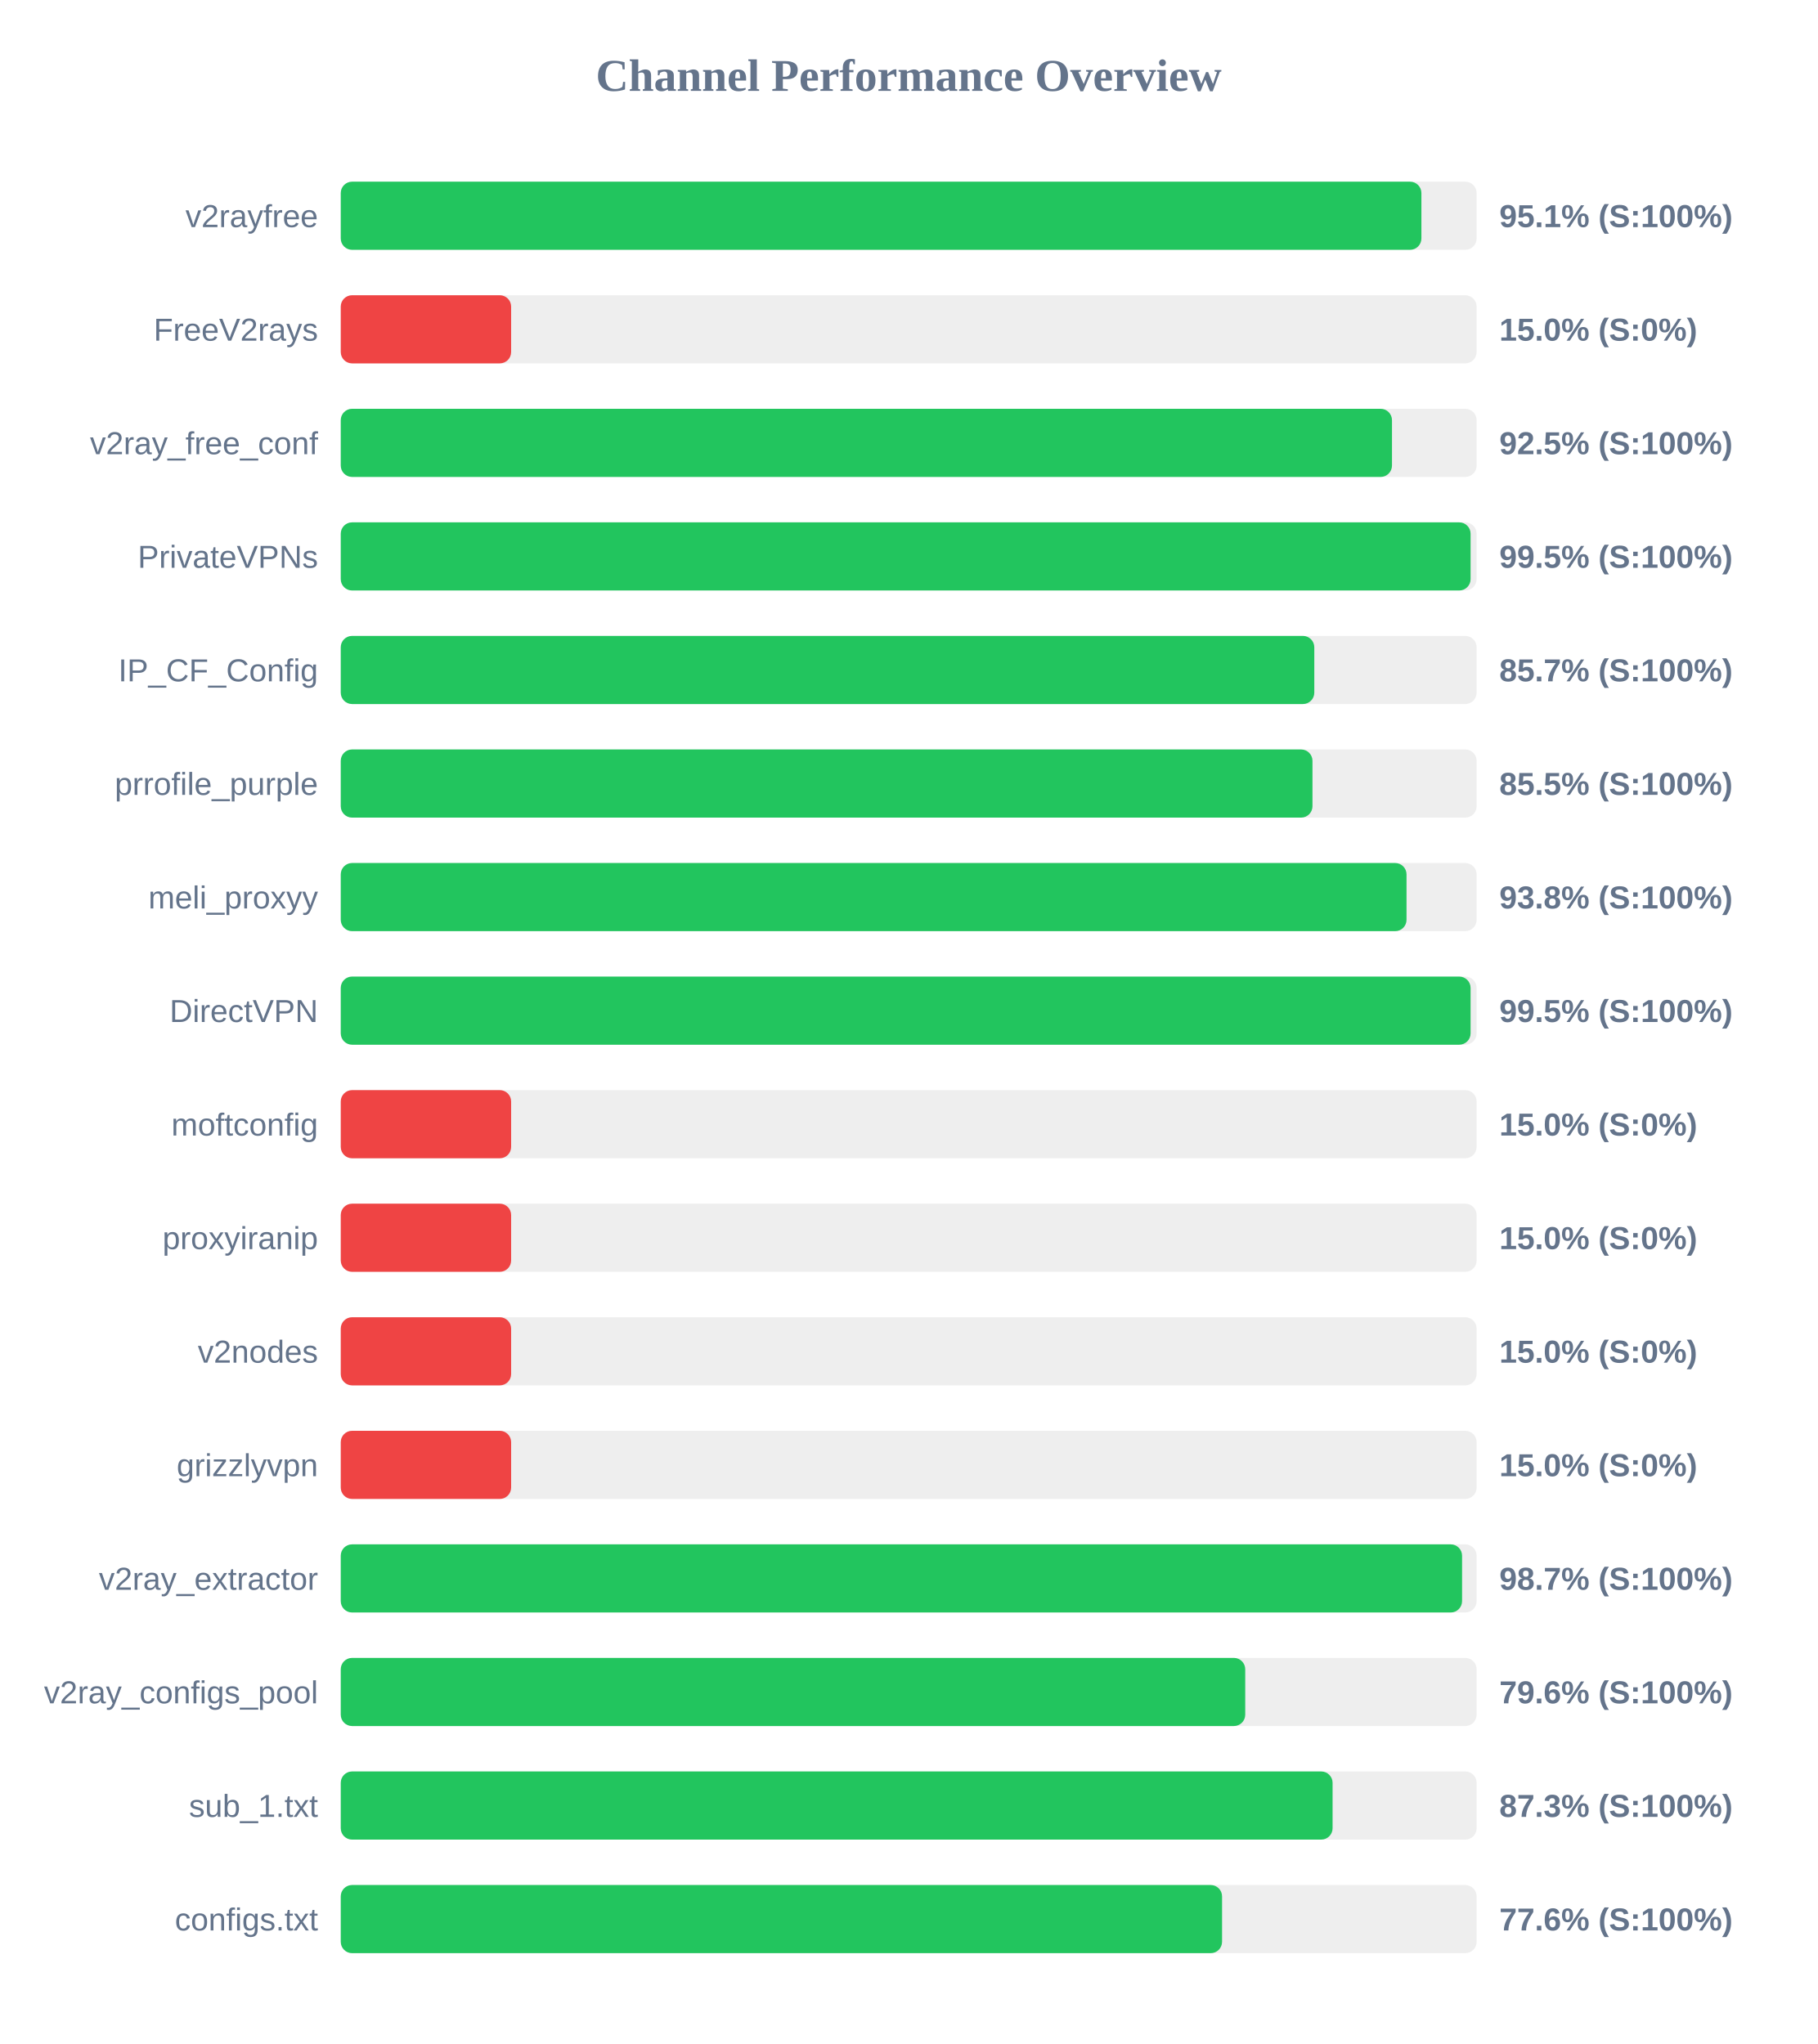
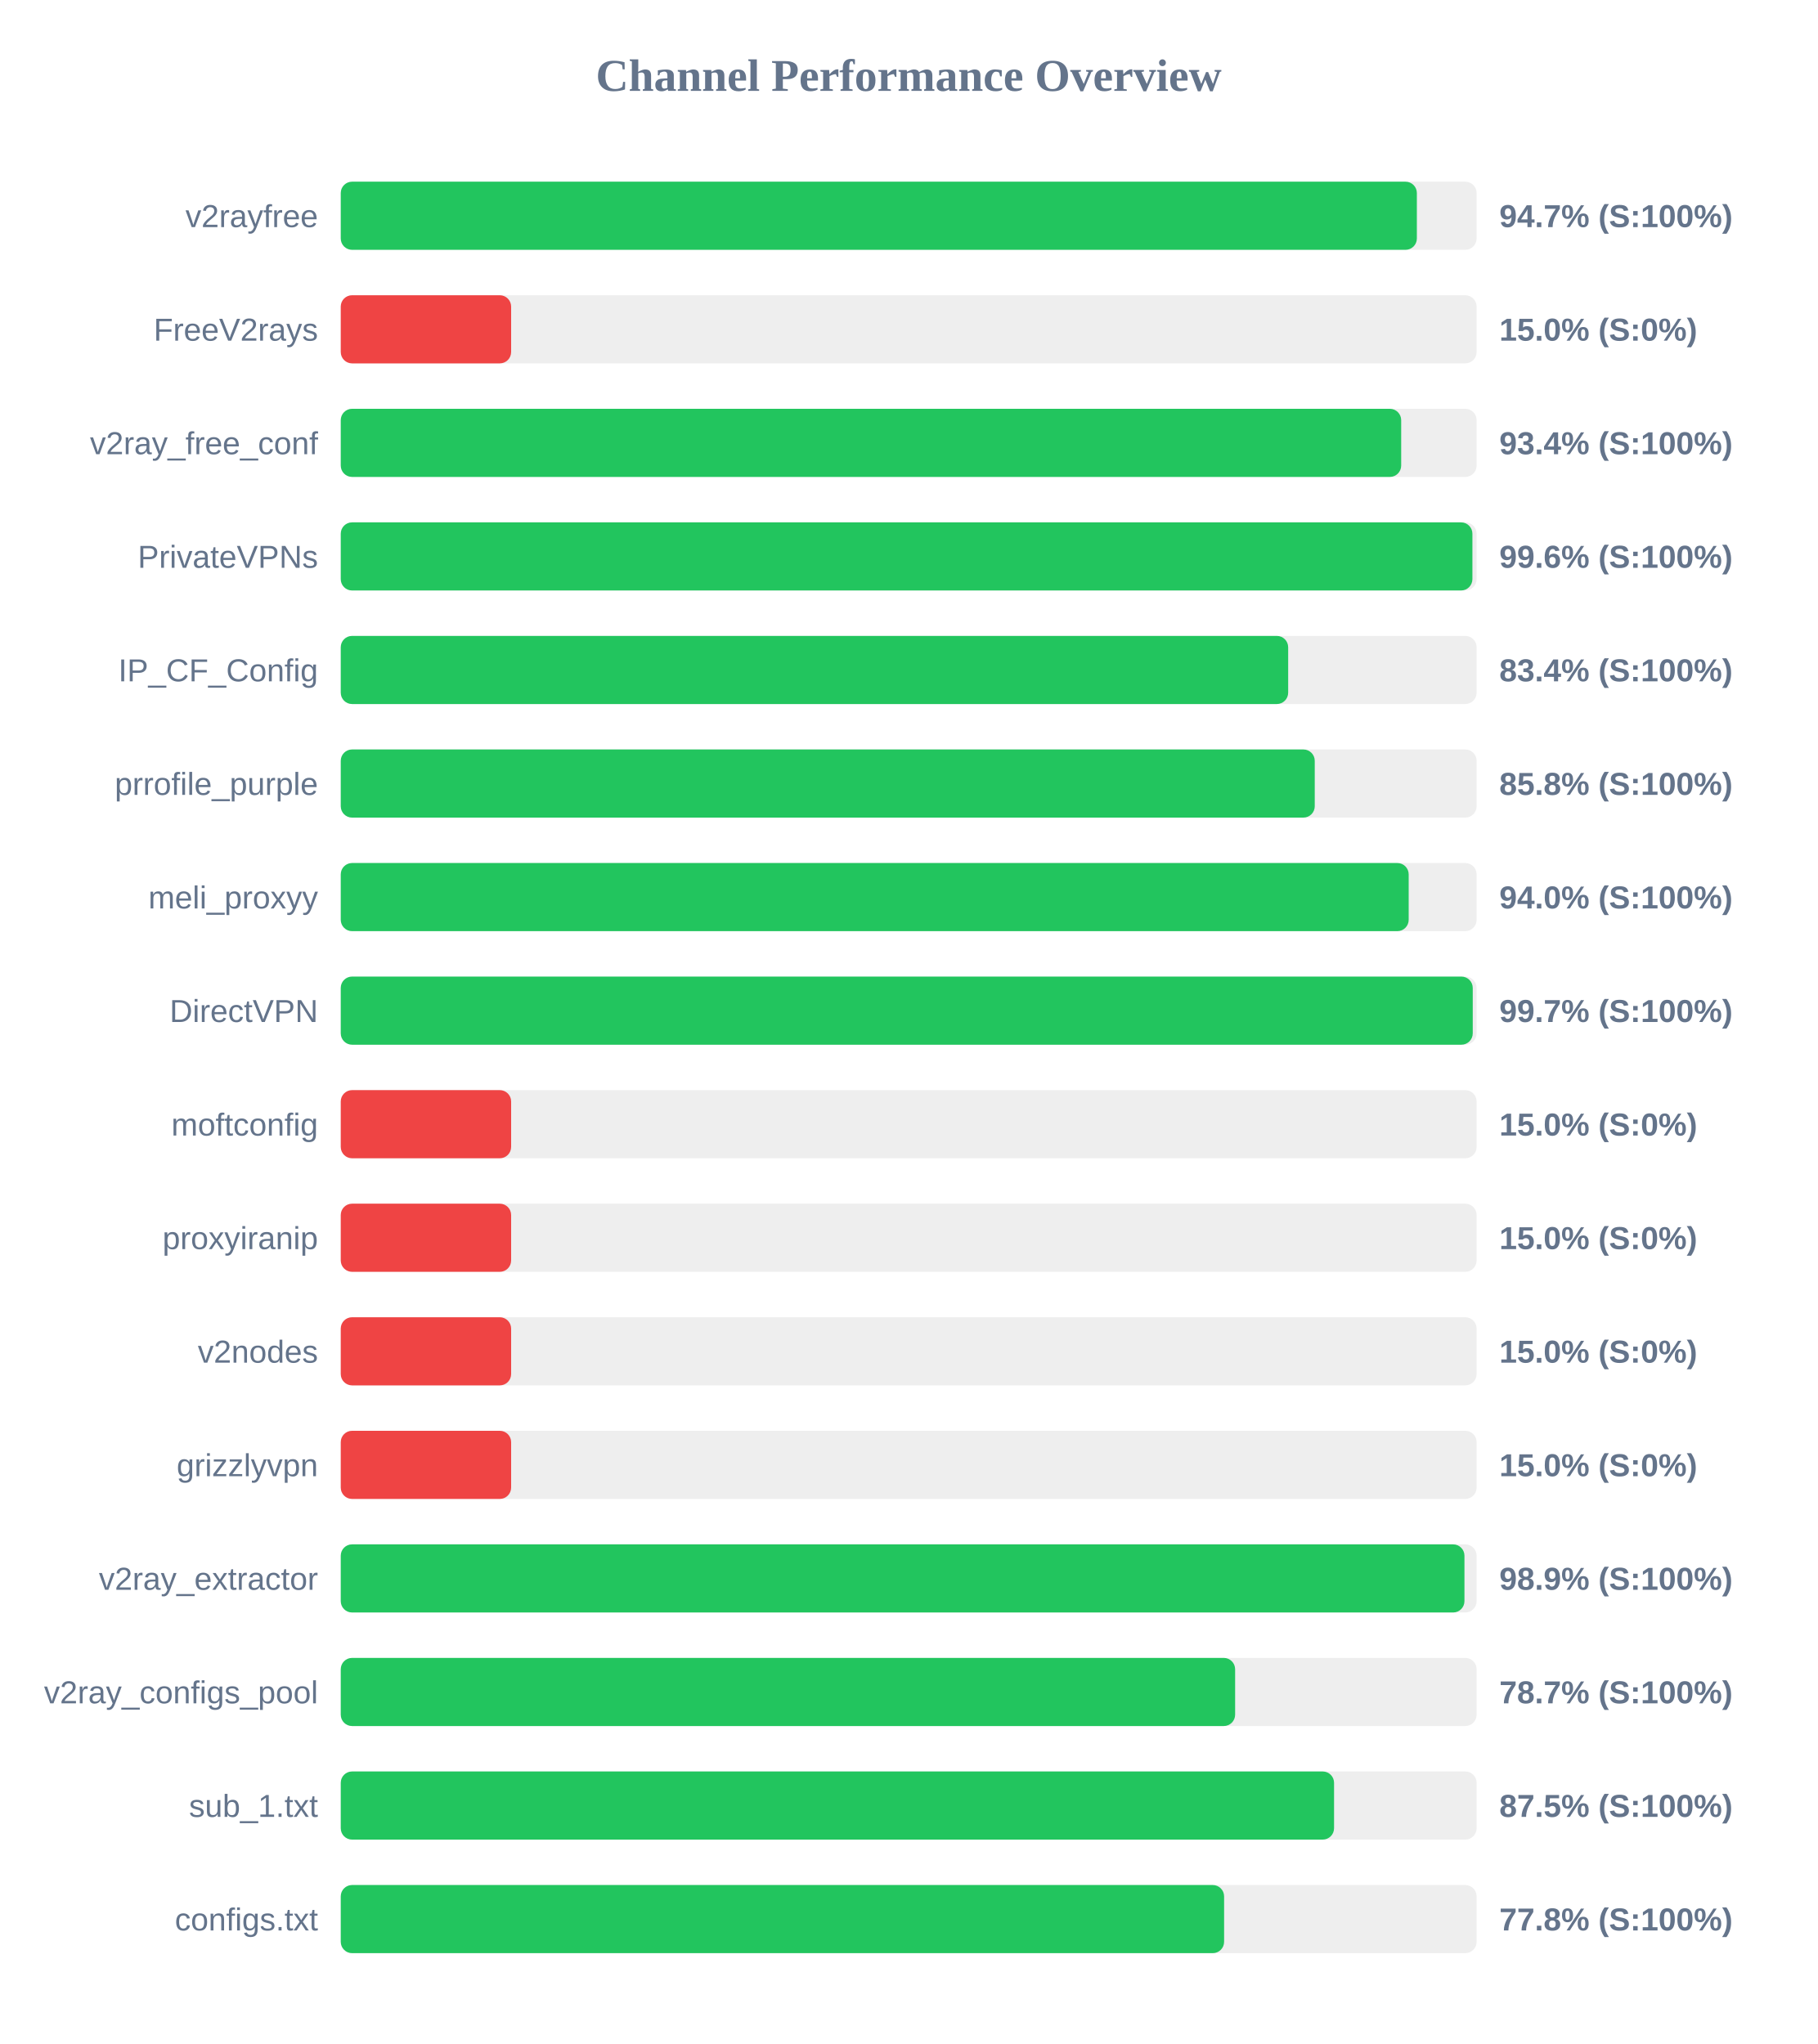
<svg xmlns="http://www.w3.org/2000/svg" width="800" height="900" version="1.1">
  <style>
        .row { font: 14px Arial; fill: #64748b; }
        .score { font: bold 14px Arial; fill: #64748b; }
    </style>
  <text x="400" y="40" text-anchor="middle" font-size="20px" font-weight="bold" fill="#64748b">Channel Performance Overview</text>
  <rect x="150" y="80" width="500" height="30" fill="#eee" rx="5" />
-   <rect x="150" y="80" width="475.7" height="30" fill="#22c55e" rx="5" />
+   <rect x="150" y="80" width="473.7" height="30" fill="#22c55e" rx="5" />
  <text x="140" y="100" text-anchor="end" class="row">v2rayfree</text>
-   <text x="660" y="100" text-anchor="start" class="score">95.1% (S:100%)</text>
+   <text x="660" y="100" text-anchor="start" class="score">94.7% (S:100%)</text>
  <rect x="150" y="130" width="500" height="30" fill="#eee" rx="5" />
  <rect x="150" y="130" width="75.0" height="30" fill="#ef4444" rx="5" />
  <text x="140" y="150" text-anchor="end" class="row">FreeV2rays</text>
  <text x="660" y="150" text-anchor="start" class="score">15.0% (S:0%)</text>
  <rect x="150" y="180" width="500" height="30" fill="#eee" rx="5" />
-   <rect x="150" y="180" width="462.75" height="30" fill="#22c55e" rx="5" />
+   <rect x="150" y="180" width="466.8" height="30" fill="#22c55e" rx="5" />
  <text x="140" y="200" text-anchor="end" class="row">v2ray_free_conf</text>
-   <text x="660" y="200" text-anchor="start" class="score">92.5% (S:100%)</text>
+   <text x="660" y="200" text-anchor="start" class="score">93.4% (S:100%)</text>
  <rect x="150" y="230" width="500" height="30" fill="#eee" rx="5" />
-   <rect x="150" y="230" width="497.35" height="30" fill="#22c55e" rx="5" />
+   <rect x="150" y="230" width="498.15" height="30" fill="#22c55e" rx="5" />
  <text x="140" y="250" text-anchor="end" class="row">PrivateVPNs</text>
-   <text x="660" y="250" text-anchor="start" class="score">99.5% (S:100%)</text>
+   <text x="660" y="250" text-anchor="start" class="score">99.6% (S:100%)</text>
  <rect x="150" y="280" width="500" height="30" fill="#eee" rx="5" />
-   <rect x="150" y="280" width="428.55" height="30" fill="#22c55e" rx="5" />
+   <rect x="150" y="280" width="417.05" height="30" fill="#22c55e" rx="5" />
  <text x="140" y="300" text-anchor="end" class="row">IP_CF_Config</text>
-   <text x="660" y="300" text-anchor="start" class="score">85.7% (S:100%)</text>
+   <text x="660" y="300" text-anchor="start" class="score">83.4% (S:100%)</text>
  <rect x="150" y="330" width="500" height="30" fill="#eee" rx="5" />
-   <rect x="150" y="330" width="427.75" height="30" fill="#22c55e" rx="5" />
+   <rect x="150" y="330" width="428.75" height="30" fill="#22c55e" rx="5" />
  <text x="140" y="350" text-anchor="end" class="row">prrofile_purple</text>
-   <text x="660" y="350" text-anchor="start" class="score">85.5% (S:100%)</text>
+   <text x="660" y="350" text-anchor="start" class="score">85.8% (S:100%)</text>
  <rect x="150" y="380" width="500" height="30" fill="#eee" rx="5" />
-   <rect x="150" y="380" width="469.15" height="30" fill="#22c55e" rx="5" />
+   <rect x="150" y="380" width="470.1" height="30" fill="#22c55e" rx="5" />
  <text x="140" y="400" text-anchor="end" class="row">meli_proxyy</text>
-   <text x="660" y="400" text-anchor="start" class="score">93.8% (S:100%)</text>
+   <text x="660" y="400" text-anchor="start" class="score">94.0% (S:100%)</text>
  <rect x="150" y="430" width="500" height="30" fill="#eee" rx="5" />
-   <rect x="150" y="430" width="497.35" height="30" fill="#22c55e" rx="5" />
+   <rect x="150" y="430" width="498.3" height="30" fill="#22c55e" rx="5" />
  <text x="140" y="450" text-anchor="end" class="row">DirectVPN</text>
-   <text x="660" y="450" text-anchor="start" class="score">99.5% (S:100%)</text>
+   <text x="660" y="450" text-anchor="start" class="score">99.7% (S:100%)</text>
  <rect x="150" y="480" width="500" height="30" fill="#eee" rx="5" />
  <rect x="150" y="480" width="75.0" height="30" fill="#ef4444" rx="5" />
  <text x="140" y="500" text-anchor="end" class="row">moftconfig</text>
  <text x="660" y="500" text-anchor="start" class="score">15.0% (S:0%)</text>
  <rect x="150" y="530" width="500" height="30" fill="#eee" rx="5" />
  <rect x="150" y="530" width="75.0" height="30" fill="#ef4444" rx="5" />
  <text x="140" y="550" text-anchor="end" class="row">proxyiranip</text>
  <text x="660" y="550" text-anchor="start" class="score">15.0% (S:0%)</text>
  <rect x="150" y="580" width="500" height="30" fill="#eee" rx="5" />
  <rect x="150" y="580" width="75.0" height="30" fill="#ef4444" rx="5" />
  <text x="140" y="600" text-anchor="end" class="row">v2nodes</text>
  <text x="660" y="600" text-anchor="start" class="score">15.0% (S:0%)</text>
  <rect x="150" y="630" width="500" height="30" fill="#eee" rx="5" />
  <rect x="150" y="630" width="75.0" height="30" fill="#ef4444" rx="5" />
  <text x="140" y="650" text-anchor="end" class="row">grizzlyvpn</text>
  <text x="660" y="650" text-anchor="start" class="score">15.0% (S:0%)</text>
  <rect x="150" y="680" width="500" height="30" fill="#eee" rx="5" />
-   <rect x="150" y="680" width="493.6" height="30" fill="#22c55e" rx="5" />
+   <rect x="150" y="680" width="494.65" height="30" fill="#22c55e" rx="5" />
  <text x="140" y="700" text-anchor="end" class="row">v2ray_extractor</text>
-   <text x="660" y="700" text-anchor="start" class="score">98.7% (S:100%)</text>
+   <text x="660" y="700" text-anchor="start" class="score">98.9% (S:100%)</text>
  <rect x="150" y="730" width="500" height="30" fill="#eee" rx="5" />
-   <rect x="150" y="730" width="398.15" height="30" fill="#22c55e" rx="5" />
+   <rect x="150" y="730" width="393.7" height="30" fill="#22c55e" rx="5" />
  <text x="140" y="750" text-anchor="end" class="row">v2ray_configs_pool</text>
-   <text x="660" y="750" text-anchor="start" class="score">79.6% (S:100%)</text>
+   <text x="660" y="750" text-anchor="start" class="score">78.7% (S:100%)</text>
  <rect x="150" y="780" width="500" height="30" fill="#eee" rx="5" />
-   <rect x="150" y="780" width="436.6" height="30" fill="#22c55e" rx="5" />
+   <rect x="150" y="780" width="437.25" height="30" fill="#22c55e" rx="5" />
  <text x="140" y="800" text-anchor="end" class="row">sub_1.txt</text>
-   <text x="660" y="800" text-anchor="start" class="score">87.3% (S:100%)</text>
+   <text x="660" y="800" text-anchor="start" class="score">87.5% (S:100%)</text>
  <rect x="150" y="830" width="500" height="30" fill="#eee" rx="5" />
-   <rect x="150" y="830" width="387.95" height="30" fill="#22c55e" rx="5" />
+   <rect x="150" y="830" width="388.85" height="30" fill="#22c55e" rx="5" />
  <text x="140" y="850" text-anchor="end" class="row">configs.txt</text>
-   <text x="660" y="850" text-anchor="start" class="score">77.6% (S:100%)</text>
+   <text x="660" y="850" text-anchor="start" class="score">77.8% (S:100%)</text>
</svg>
